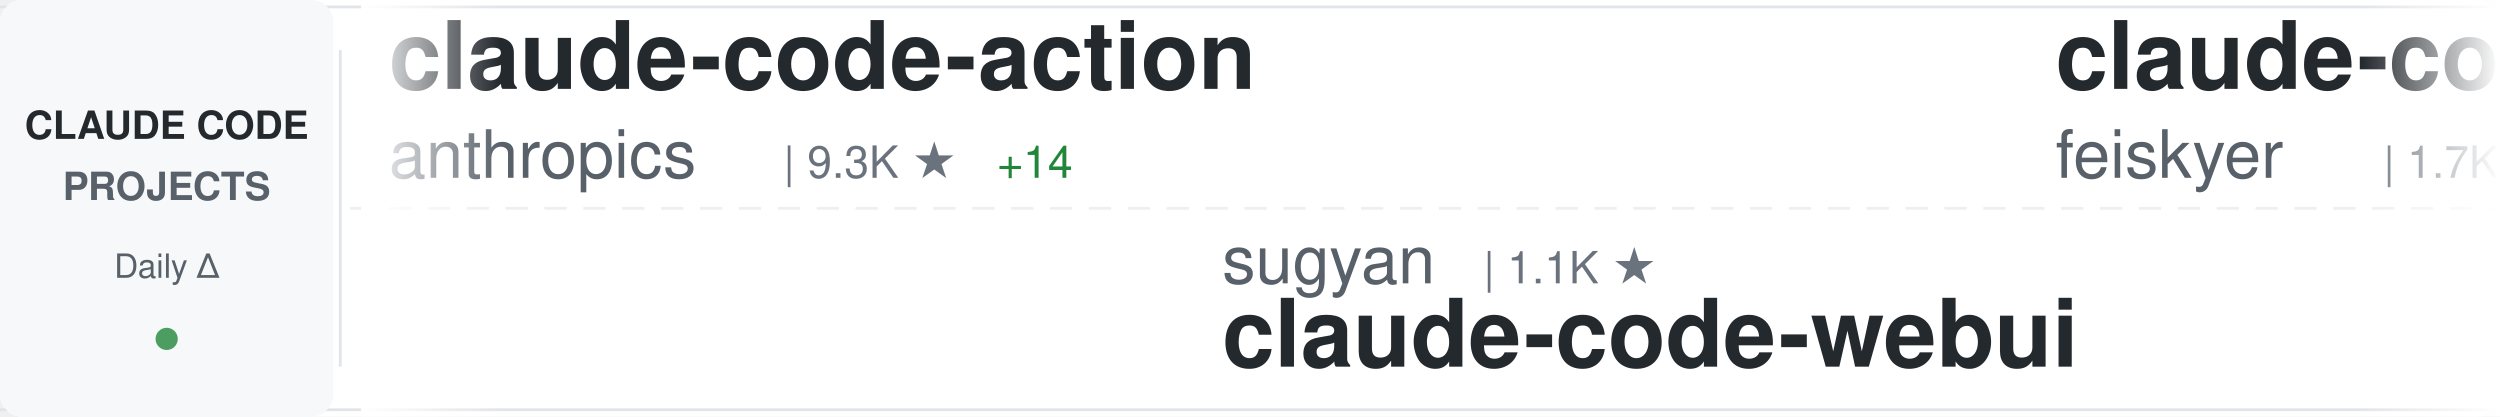
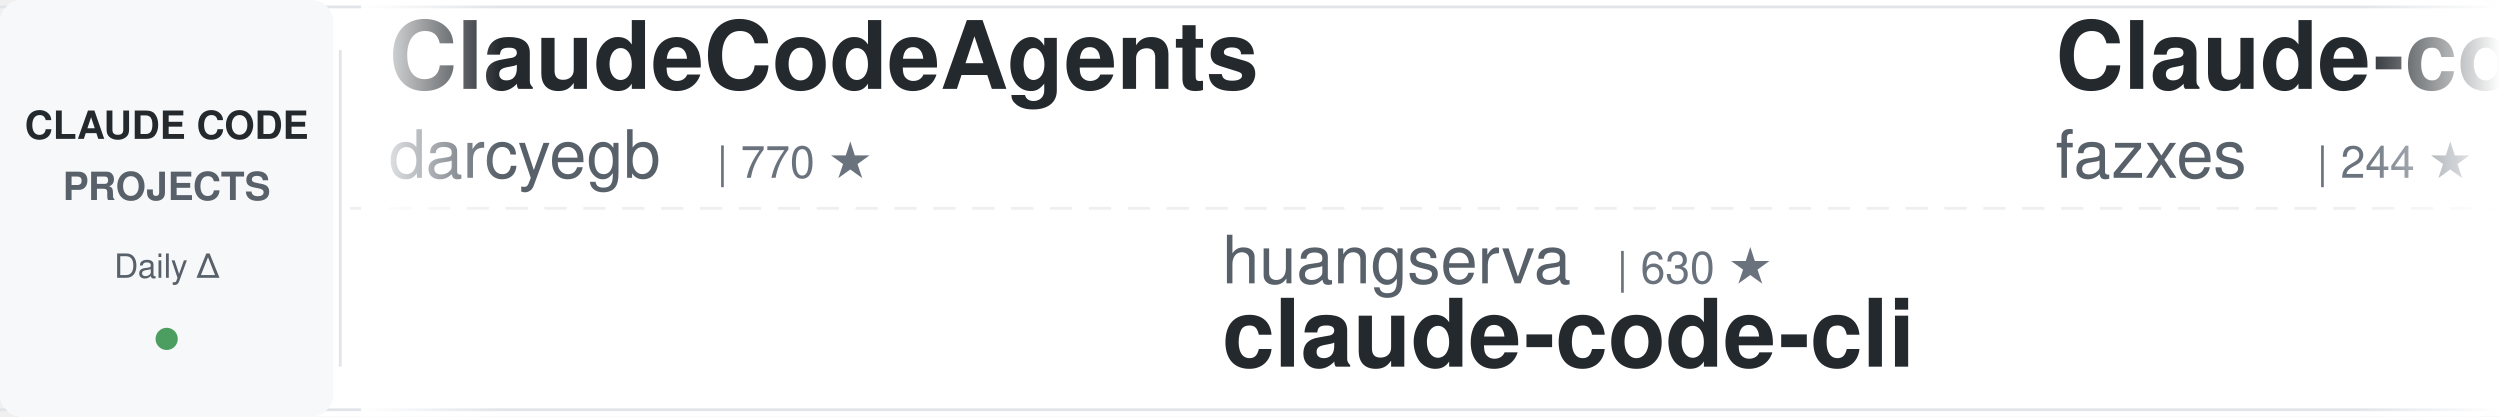
<svg xmlns="http://www.w3.org/2000/svg" width="900" height="150">
  <defs>
    <linearGradient id="awesomeLeftFade" x1="0%" y1="0%" x2="100%" y2="0%">
      <stop offset="0%" style="stop-color:#ffffff;stop-opacity:1" />
      <stop offset="100%" style="stop-color:#ffffff;stop-opacity:0" />
    </linearGradient>
    <linearGradient id="awesomeRightFade" x1="0%" y1="0%" x2="100%" y2="0%">
      <stop offset="0%" style="stop-color:#ffffff;stop-opacity:0" />
      <stop offset="100%" style="stop-color:#ffffff;stop-opacity:1" />
    </linearGradient>
  </defs>
  <rect width="900" height="150" fill="#ffffff" rx="8" />
  <rect x="0" y="2" width="900" height="1" fill="#e1e4e8" />
  <rect x="0" y="147" width="900" height="1" fill="#e1e4e8" />
  <line x1="0" y1="75" x2="900" y2="75" stroke="#e1e4e8" stroke-width="1" stroke-dasharray="8 6" opacity="0.6" />
  <rect x="0" y="0" width="120" height="150" fill="#f6f8fa" rx="8" />
  <text x="60" y="50" font-family="-apple-system, BlinkMacSystemFont, 'Segoe UI', Helvetica, Arial, sans-serif" font-size="14" font-weight="600" fill="#24292e" text-anchor="middle">CLAUDE CODE</text>
  <text x="60" y="72" font-family="-apple-system, BlinkMacSystemFont, 'Segoe UI', Helvetica, Arial, sans-serif" font-size="14" font-weight="600" fill="#586069" text-anchor="middle">PROJECTS</text>
  <text x="60" y="100" font-family="-apple-system, BlinkMacSystemFont, 'Segoe UI', Helvetica, Arial, sans-serif" font-size="12" font-weight="500" fill="#586069" text-anchor="middle">Daily Δ</text>
  <circle cx="60" cy="122" r="4" fill="#22863a" opacity="0.8" />
  <rect x="122" y="18" width="1" height="114" fill="#e1e4e8" />
  <clipPath id="awesomeTickerClip">
    <rect x="130" y="0" width="770" height="150" />
  </clipPath>
  <g clip-path="url(#awesomeTickerClip)">
    <g id="awesomeTickerItems">
      <animateTransform attributeName="transform" attributeType="XML" type="translate" from="0 0" to="-3000 0" dur="54s" repeatCount="indefinite" />
      <g transform="translate(0, 0)">
-         <text x="140" y="32" font-family="-apple-system, BlinkMacSystemFont, 'Segoe UI', Helvetica, Arial, sans-serif" font-size="34" font-weight="600" fill="#24292e">claude-code-action</text>
-         <text x="140" y="64" font-family="-apple-system, BlinkMacSystemFont, 'Segoe UI', Helvetica, Arial, sans-serif" font-size="24" font-weight="400" fill="#586069">anthropics</text>
-         <text x="282" y="64" font-family="-apple-system, BlinkMacSystemFont, 'Segoe UI', Helvetica, Arial, sans-serif" font-size="16" font-weight="500" fill="#6a737d">| 9.3K ★</text>
-         <text x="359" y="64" font-family="-apple-system, BlinkMacSystemFont, 'Segoe UI', Helvetica, Arial, sans-serif" font-size="16" font-weight="500" fill="#22863a"> +14</text>
+         <text x="140" y="32" font-family="-apple-system, BlinkMacSystemFont, 'Segoe UI', Helvetica, Arial, sans-serif" font-size="34" font-weight="600" fill="#24292e">ClaudeCodeAgents</text>
+         <text x="140" y="64" font-family="-apple-system, BlinkMacSystemFont, 'Segoe UI', Helvetica, Arial, sans-serif" font-size="24" font-weight="400" fill="#586069">darcyegb</text>
+         <text x="258" y="64" font-family="-apple-system, BlinkMacSystemFont, 'Segoe UI', Helvetica, Arial, sans-serif" font-size="16" font-weight="500" fill="#6a737d">| 770 ★</text>
      </g>
      <g transform="translate(300, 0)">
-         <text x="140" y="102" font-family="-apple-system, BlinkMacSystemFont, 'Segoe UI', Helvetica, Arial, sans-serif" font-size="24" font-weight="400" fill="#586069">sugyan</text>
-         <text x="234" y="102" font-family="-apple-system, BlinkMacSystemFont, 'Segoe UI', Helvetica, Arial, sans-serif" font-size="16" font-weight="500" fill="#6a737d">| 1.1K ★</text>
-         <text x="140" y="132" font-family="-apple-system, BlinkMacSystemFont, 'Segoe UI', Helvetica, Arial, sans-serif" font-size="34" font-weight="600" fill="#24292e">claude-code-webui</text>
+         <text x="140" y="102" font-family="-apple-system, BlinkMacSystemFont, 'Segoe UI', Helvetica, Arial, sans-serif" font-size="24" font-weight="400" fill="#586069">huangserva</text>
+         <text x="282" y="102" font-family="-apple-system, BlinkMacSystemFont, 'Segoe UI', Helvetica, Arial, sans-serif" font-size="16" font-weight="500" fill="#6a737d">| 630 ★</text>
+         <text x="140" y="132" font-family="-apple-system, BlinkMacSystemFont, 'Segoe UI', Helvetica, Arial, sans-serif" font-size="34" font-weight="600" fill="#24292e">claude-code-cli</text>
      </g>
      <g transform="translate(600, 0)">
-         <text x="140" y="32" font-family="-apple-system, BlinkMacSystemFont, 'Segoe UI', Helvetica, Arial, sans-serif" font-size="34" font-weight="600" fill="#24292e">claude-code-settings</text>
-         <text x="140" y="64" font-family="-apple-system, BlinkMacSystemFont, 'Segoe UI', Helvetica, Arial, sans-serif" font-size="24" font-weight="400" fill="#586069">feiskyer</text>
-         <text x="258" y="64" font-family="-apple-system, BlinkMacSystemFont, 'Segoe UI', Helvetica, Arial, sans-serif" font-size="16" font-weight="500" fill="#6a737d">| 1.7K ★</text>
+         <text x="140" y="32" font-family="-apple-system, BlinkMacSystemFont, 'Segoe UI', Helvetica, Arial, sans-serif" font-size="34" font-weight="600" fill="#24292e">Claude-code</text>
+         <text x="140" y="64" font-family="-apple-system, BlinkMacSystemFont, 'Segoe UI', Helvetica, Arial, sans-serif" font-size="24" font-weight="400" fill="#586069">fazxes</text>
+         <text x="234" y="64" font-family="-apple-system, BlinkMacSystemFont, 'Segoe UI', Helvetica, Arial, sans-serif" font-size="16" font-weight="500" fill="#6a737d">| 244 ★</text>
      </g>
      <g transform="translate(900, 0)">
-         <text x="140" y="102" font-family="-apple-system, BlinkMacSystemFont, 'Segoe UI', Helvetica, Arial, sans-serif" font-size="24" font-weight="400" fill="#586069">guanshan</text>
-         <text x="258" y="102" font-family="-apple-system, BlinkMacSystemFont, 'Segoe UI', Helvetica, Arial, sans-serif" font-size="16" font-weight="500" fill="#6a737d">| 60 ★</text>
-         <text x="140" y="132" font-family="-apple-system, BlinkMacSystemFont, 'Segoe UI', Helvetica, Arial, sans-serif" font-size="34" font-weight="600" fill="#24292e">ClaudeCode</text>
+         <text x="140" y="102" font-family="-apple-system, BlinkMacSystemFont, 'Segoe UI', Helvetica, Arial, sans-serif" font-size="24" font-weight="400" fill="#586069">daymade</text>
+         <text x="246" y="102" font-family="-apple-system, BlinkMacSystemFont, 'Segoe UI', Helvetica, Arial, sans-serif" font-size="16" font-weight="500" fill="#6a737d">| 1.4K ★</text>
+         <text x="323" y="102" font-family="-apple-system, BlinkMacSystemFont, 'Segoe UI', Helvetica, Arial, sans-serif" font-size="16" font-weight="500" fill="#22863a"> +1.4K</text>
+         <text x="140" y="132" font-family="-apple-system, BlinkMacSystemFont, 'Segoe UI', Helvetica, Arial, sans-serif" font-size="34" font-weight="600" fill="#24292e">claude-code-skills</text>
      </g>
      <g transform="translate(1200, 0)">
+         <text x="140" y="32" font-family="-apple-system, BlinkMacSystemFont, 'Segoe UI', Helvetica, Arial, sans-serif" font-size="34" font-weight="600" fill="#24292e">free-claude-code</text>
+         <text x="140" y="64" font-family="-apple-system, BlinkMacSystemFont, 'Segoe UI', Helvetica, Arial, sans-serif" font-size="24" font-weight="400" fill="#586069">Alishahryar1</text>
+         <text x="306" y="64" font-family="-apple-system, BlinkMacSystemFont, 'Segoe UI', Helvetica, Arial, sans-serif" font-size="16" font-weight="500" fill="#6a737d">| 56.4K ★</text>
+         <text x="392" y="64" font-family="-apple-system, BlinkMacSystemFont, 'Segoe UI', Helvetica, Arial, sans-serif" font-size="16" font-weight="500" fill="#22863a"> +5</text>
+       </g>
+       <g transform="translate(1500, 0)">
+         <text x="140" y="102" font-family="-apple-system, BlinkMacSystemFont, 'Segoe UI', Helvetica, Arial, sans-serif" font-size="24" font-weight="400" fill="#586069">jqueryscript</text>
+         <text x="306" y="102" font-family="-apple-system, BlinkMacSystemFont, 'Segoe UI', Helvetica, Arial, sans-serif" font-size="16" font-weight="500" fill="#6a737d">| 522 ★</text>
+         <text x="140" y="132" font-family="-apple-system, BlinkMacSystemFont, 'Segoe UI', Helvetica, Arial, sans-serif" font-size="34" font-weight="600" fill="#24292e">awesome-claude-code</text>
+       </g>
+       <g transform="translate(1800, 0)">
+         <text x="140" y="32" font-family="-apple-system, BlinkMacSystemFont, 'Segoe UI', Helvetica, Arial, sans-serif" font-size="34" font-weight="600" fill="#24292e">claude_code_src</text>
+         <text x="140" y="64" font-family="-apple-system, BlinkMacSystemFont, 'Segoe UI', Helvetica, Arial, sans-serif" font-size="24" font-weight="400" fill="#586069">ponponon</text>
+         <text x="258" y="64" font-family="-apple-system, BlinkMacSystemFont, 'Segoe UI', Helvetica, Arial, sans-serif" font-size="16" font-weight="500" fill="#6a737d">| 2.3K ★</text>
+       </g>
+       <g transform="translate(2100, 0)">
+         <text x="140" y="102" font-family="-apple-system, BlinkMacSystemFont, 'Segoe UI', Helvetica, Arial, sans-serif" font-size="24" font-weight="400" fill="#586069">Yuyz0112</text>
+         <text x="258" y="102" font-family="-apple-system, BlinkMacSystemFont, 'Segoe UI', Helvetica, Arial, sans-serif" font-size="16" font-weight="500" fill="#6a737d">| 2.4K ★</text>
+         <text x="335" y="102" font-family="-apple-system, BlinkMacSystemFont, 'Segoe UI', Helvetica, Arial, sans-serif" font-size="16" font-weight="500" fill="#22863a"> +1</text>
+         <text x="140" y="132" font-family="-apple-system, BlinkMacSystemFont, 'Segoe UI', Helvetica, Arial, sans-serif" font-size="34" font-weight="600" fill="#24292e">claude-code-reverse</text>
+       </g>
+       <g transform="translate(2400, 0)">
        <text x="140" y="32" font-family="-apple-system, BlinkMacSystemFont, 'Segoe UI', Helvetica, Arial, sans-serif" font-size="34" font-weight="600" fill="#24292e">claude-code-system-promp...</text>
        <text x="140" y="64" font-family="-apple-system, BlinkMacSystemFont, 'Segoe UI', Helvetica, Arial, sans-serif" font-size="24" font-weight="400" fill="#586069">Piebald-AI</text>
        <text x="282" y="64" font-family="-apple-system, BlinkMacSystemFont, 'Segoe UI', Helvetica, Arial, sans-serif" font-size="16" font-weight="500" fill="#6a737d">| 12.8K ★</text>
      </g>
-       <g transform="translate(1500, 0)">
-         <text x="140" y="102" font-family="-apple-system, BlinkMacSystemFont, 'Segoe UI', Helvetica, Arial, sans-serif" font-size="24" font-weight="400" fill="#586069">jqueryscript</text>
-         <text x="306" y="102" font-family="-apple-system, BlinkMacSystemFont, 'Segoe UI', Helvetica, Arial, sans-serif" font-size="16" font-weight="500" fill="#6a737d">| 522 ★</text>
-         <text x="374" y="102" font-family="-apple-system, BlinkMacSystemFont, 'Segoe UI', Helvetica, Arial, sans-serif" font-size="16" font-weight="500" fill="#22863a"> +1</text>
-         <text x="140" y="132" font-family="-apple-system, BlinkMacSystemFont, 'Segoe UI', Helvetica, Arial, sans-serif" font-size="34" font-weight="600" fill="#24292e">awesome-claude-code</text>
-       </g>
-       <g transform="translate(1800, 0)">
-         <text x="140" y="32" font-family="-apple-system, BlinkMacSystemFont, 'Segoe UI', Helvetica, Arial, sans-serif" font-size="34" font-weight="600" fill="#24292e">claude-code-source</text>
-         <text x="140" y="64" font-family="-apple-system, BlinkMacSystemFont, 'Segoe UI', Helvetica, Arial, sans-serif" font-size="24" font-weight="400" fill="#586069">AprilNEA</text>
-         <text x="258" y="64" font-family="-apple-system, BlinkMacSystemFont, 'Segoe UI', Helvetica, Arial, sans-serif" font-size="16" font-weight="500" fill="#6a737d">| 393 ★</text>
-       </g>
-       <g transform="translate(2100, 0)">
-         <text x="140" y="102" font-family="-apple-system, BlinkMacSystemFont, 'Segoe UI', Helvetica, Arial, sans-serif" font-size="24" font-weight="400" fill="#586069">multica-ai</text>
-         <text x="282" y="102" font-family="-apple-system, BlinkMacSystemFont, 'Segoe UI', Helvetica, Arial, sans-serif" font-size="16" font-weight="500" fill="#6a737d">| 216.2K ★</text>
-         <text x="377" y="102" font-family="-apple-system, BlinkMacSystemFont, 'Segoe UI', Helvetica, Arial, sans-serif" font-size="16" font-weight="500" fill="#22863a"> +32</text>
-         <text x="140" y="132" font-family="-apple-system, BlinkMacSystemFont, 'Segoe UI', Helvetica, Arial, sans-serif" font-size="34" font-weight="600" fill="#24292e">andrej-karpathy-skills</text>
-       </g>
-       <g transform="translate(2400, 0)">
-         <text x="140" y="32" font-family="-apple-system, BlinkMacSystemFont, 'Segoe UI', Helvetica, Arial, sans-serif" font-size="34" font-weight="600" fill="#24292e">claude_codex_bridge</text>
-         <text x="140" y="64" font-family="-apple-system, BlinkMacSystemFont, 'Segoe UI', Helvetica, Arial, sans-serif" font-size="24" font-weight="400" fill="#586069">SeemSeam</text>
-         <text x="258" y="64" font-family="-apple-system, BlinkMacSystemFont, 'Segoe UI', Helvetica, Arial, sans-serif" font-size="16" font-weight="500" fill="#6a737d">| 3.5K ★</text>
-       </g>
      <g transform="translate(2700, 0)">
-         <text x="140" y="102" font-family="-apple-system, BlinkMacSystemFont, 'Segoe UI', Helvetica, Arial, sans-serif" font-size="24" font-weight="400" fill="#586069">OneRedOak</text>
-         <text x="270" y="102" font-family="-apple-system, BlinkMacSystemFont, 'Segoe UI', Helvetica, Arial, sans-serif" font-size="16" font-weight="500" fill="#6a737d">| 3.9K ★</text>
-         <text x="347" y="102" font-family="-apple-system, BlinkMacSystemFont, 'Segoe UI', Helvetica, Arial, sans-serif" font-size="16" font-weight="500" fill="#22863a"> +1</text>
-         <text x="140" y="132" font-family="-apple-system, BlinkMacSystemFont, 'Segoe UI', Helvetica, Arial, sans-serif" font-size="34" font-weight="600" fill="#24292e">claude-code-workflows</text>
+         <text x="140" y="102" font-family="-apple-system, BlinkMacSystemFont, 'Segoe UI', Helvetica, Arial, sans-serif" font-size="24" font-weight="400" fill="#586069">feiskyer</text>
+         <text x="258" y="102" font-family="-apple-system, BlinkMacSystemFont, 'Segoe UI', Helvetica, Arial, sans-serif" font-size="16" font-weight="500" fill="#6a737d">| 1.7K ★</text>
+         <text x="140" y="132" font-family="-apple-system, BlinkMacSystemFont, 'Segoe UI', Helvetica, Arial, sans-serif" font-size="34" font-weight="600" fill="#24292e">claude-code-settings</text>
      </g>
      <g transform="translate(3000, 0)">
-         <text x="140" y="32" font-family="-apple-system, BlinkMacSystemFont, 'Segoe UI', Helvetica, Arial, sans-serif" font-size="34" font-weight="600" fill="#24292e">claude-code-action</text>
-         <text x="140" y="64" font-family="-apple-system, BlinkMacSystemFont, 'Segoe UI', Helvetica, Arial, sans-serif" font-size="24" font-weight="400" fill="#586069">anthropics</text>
-         <text x="282" y="64" font-family="-apple-system, BlinkMacSystemFont, 'Segoe UI', Helvetica, Arial, sans-serif" font-size="16" font-weight="500" fill="#6a737d">| 9.3K ★</text>
-         <text x="359" y="64" font-family="-apple-system, BlinkMacSystemFont, 'Segoe UI', Helvetica, Arial, sans-serif" font-size="16" font-weight="500" fill="#22863a"> +14</text>
+         <text x="140" y="32" font-family="-apple-system, BlinkMacSystemFont, 'Segoe UI', Helvetica, Arial, sans-serif" font-size="34" font-weight="600" fill="#24292e">ClaudeCodeAgents</text>
+         <text x="140" y="64" font-family="-apple-system, BlinkMacSystemFont, 'Segoe UI', Helvetica, Arial, sans-serif" font-size="24" font-weight="400" fill="#586069">darcyegb</text>
+         <text x="258" y="64" font-family="-apple-system, BlinkMacSystemFont, 'Segoe UI', Helvetica, Arial, sans-serif" font-size="16" font-weight="500" fill="#6a737d">| 770 ★</text>
      </g>
      <g transform="translate(3300, 0)">
-         <text x="140" y="102" font-family="-apple-system, BlinkMacSystemFont, 'Segoe UI', Helvetica, Arial, sans-serif" font-size="24" font-weight="400" fill="#586069">sugyan</text>
-         <text x="234" y="102" font-family="-apple-system, BlinkMacSystemFont, 'Segoe UI', Helvetica, Arial, sans-serif" font-size="16" font-weight="500" fill="#6a737d">| 1.1K ★</text>
-         <text x="140" y="132" font-family="-apple-system, BlinkMacSystemFont, 'Segoe UI', Helvetica, Arial, sans-serif" font-size="34" font-weight="600" fill="#24292e">claude-code-webui</text>
+         <text x="140" y="102" font-family="-apple-system, BlinkMacSystemFont, 'Segoe UI', Helvetica, Arial, sans-serif" font-size="24" font-weight="400" fill="#586069">huangserva</text>
+         <text x="282" y="102" font-family="-apple-system, BlinkMacSystemFont, 'Segoe UI', Helvetica, Arial, sans-serif" font-size="16" font-weight="500" fill="#6a737d">| 630 ★</text>
+         <text x="140" y="132" font-family="-apple-system, BlinkMacSystemFont, 'Segoe UI', Helvetica, Arial, sans-serif" font-size="34" font-weight="600" fill="#24292e">claude-code-cli</text>
      </g>
      <g transform="translate(3600, 0)">
-         <text x="140" y="32" font-family="-apple-system, BlinkMacSystemFont, 'Segoe UI', Helvetica, Arial, sans-serif" font-size="34" font-weight="600" fill="#24292e">claude-code-settings</text>
-         <text x="140" y="64" font-family="-apple-system, BlinkMacSystemFont, 'Segoe UI', Helvetica, Arial, sans-serif" font-size="24" font-weight="400" fill="#586069">feiskyer</text>
-         <text x="258" y="64" font-family="-apple-system, BlinkMacSystemFont, 'Segoe UI', Helvetica, Arial, sans-serif" font-size="16" font-weight="500" fill="#6a737d">| 1.7K ★</text>
+         <text x="140" y="32" font-family="-apple-system, BlinkMacSystemFont, 'Segoe UI', Helvetica, Arial, sans-serif" font-size="34" font-weight="600" fill="#24292e">Claude-code</text>
+         <text x="140" y="64" font-family="-apple-system, BlinkMacSystemFont, 'Segoe UI', Helvetica, Arial, sans-serif" font-size="24" font-weight="400" fill="#586069">fazxes</text>
+         <text x="234" y="64" font-family="-apple-system, BlinkMacSystemFont, 'Segoe UI', Helvetica, Arial, sans-serif" font-size="16" font-weight="500" fill="#6a737d">| 244 ★</text>
      </g>
      <g transform="translate(3900, 0)">
-         <text x="140" y="102" font-family="-apple-system, BlinkMacSystemFont, 'Segoe UI', Helvetica, Arial, sans-serif" font-size="24" font-weight="400" fill="#586069">guanshan</text>
-         <text x="258" y="102" font-family="-apple-system, BlinkMacSystemFont, 'Segoe UI', Helvetica, Arial, sans-serif" font-size="16" font-weight="500" fill="#6a737d">| 60 ★</text>
-         <text x="140" y="132" font-family="-apple-system, BlinkMacSystemFont, 'Segoe UI', Helvetica, Arial, sans-serif" font-size="34" font-weight="600" fill="#24292e">ClaudeCode</text>
+         <text x="140" y="102" font-family="-apple-system, BlinkMacSystemFont, 'Segoe UI', Helvetica, Arial, sans-serif" font-size="24" font-weight="400" fill="#586069">daymade</text>
+         <text x="246" y="102" font-family="-apple-system, BlinkMacSystemFont, 'Segoe UI', Helvetica, Arial, sans-serif" font-size="16" font-weight="500" fill="#6a737d">| 1.4K ★</text>
+         <text x="323" y="102" font-family="-apple-system, BlinkMacSystemFont, 'Segoe UI', Helvetica, Arial, sans-serif" font-size="16" font-weight="500" fill="#22863a"> +1.4K</text>
+         <text x="140" y="132" font-family="-apple-system, BlinkMacSystemFont, 'Segoe UI', Helvetica, Arial, sans-serif" font-size="34" font-weight="600" fill="#24292e">claude-code-skills</text>
      </g>
    </g>
  </g>
  <rect x="130" y="0" width="50" height="150" fill="url(#awesomeLeftFade)" />
  <rect x="850" y="0" width="50" height="150" fill="url(#awesomeRightFade)" />
</svg>
